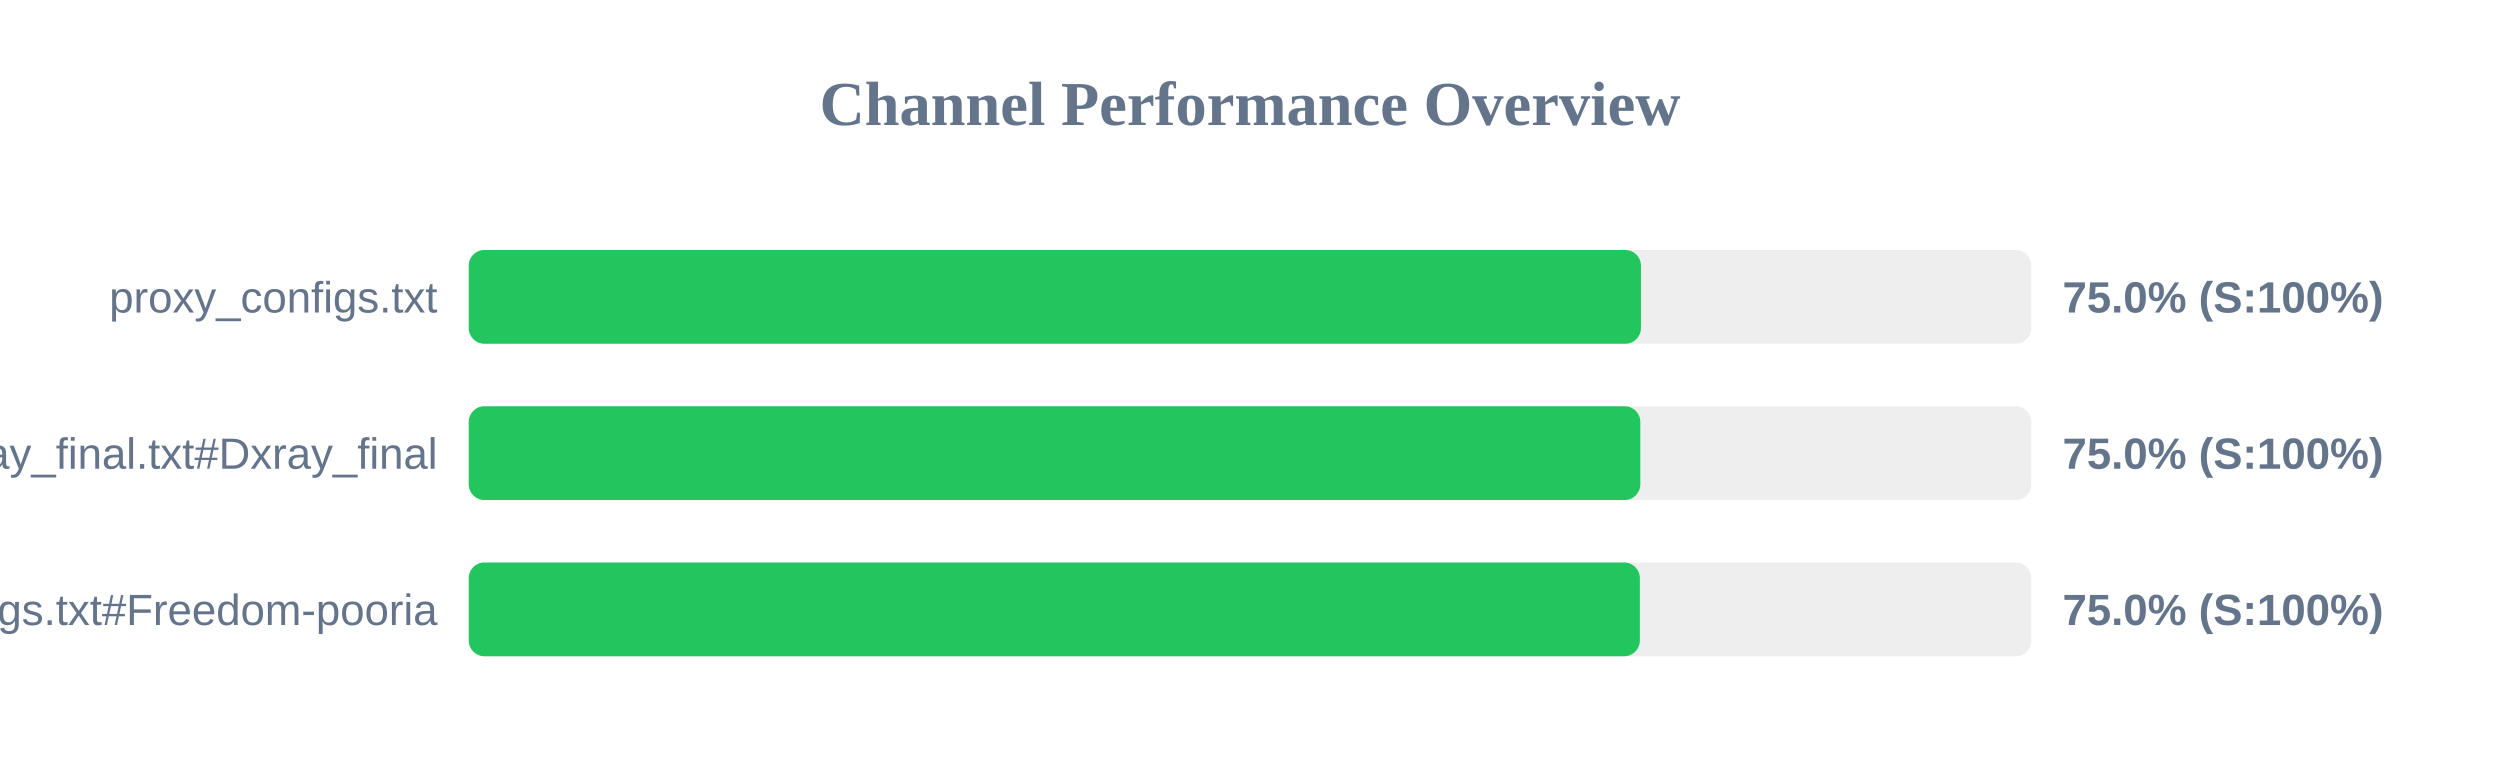
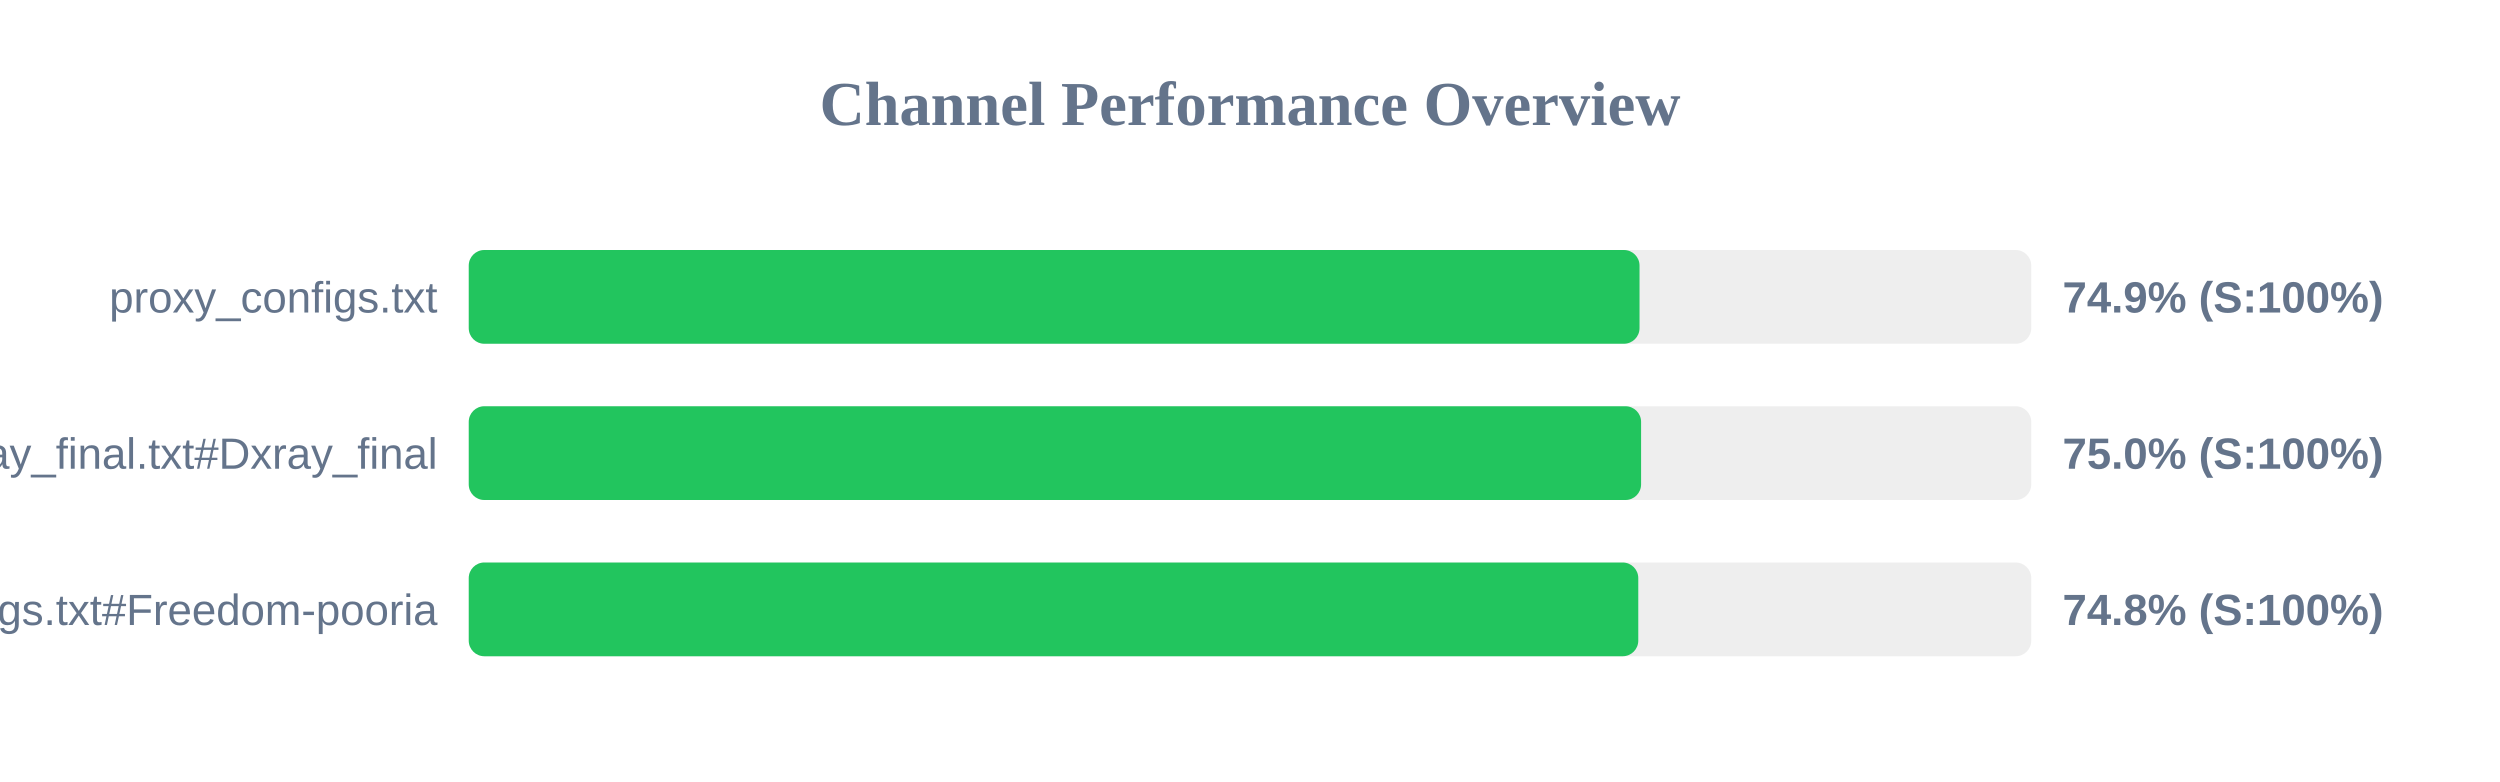
<svg xmlns="http://www.w3.org/2000/svg" width="800" height="250" version="1.1">
  <style>
        .row { font: 14px Arial; fill: #64748b; }
        .score { font: bold 14px Arial; fill: #64748b; }
    </style>
  <text x="400" y="40" text-anchor="middle" font-size="20px" font-weight="bold" fill="#64748b">Channel Performance Overview</text>
  <rect x="150" y="80" width="500" height="30" fill="#eee" rx="5" />
-   <rect x="150" y="80" width="375.1" height="30" fill="#22c55e" rx="5" />
+   <rect x="150" y="80" width="374.65" height="30" fill="#22c55e" rx="5" />
  <text x="140" y="100" text-anchor="end" class="row">proxy_configs.txt</text>
-   <text x="660" y="100" text-anchor="start" class="score">75.0% (S:100%)</text>
+   <text x="660" y="100" text-anchor="start" class="score">74.9% (S:100%)</text>
  <rect x="150" y="130" width="500" height="30" fill="#eee" rx="5" />
-   <rect x="150" y="130" width="374.9" height="30" fill="#22c55e" rx="5" />
+   <rect x="150" y="130" width="375.15" height="30" fill="#22c55e" rx="5" />
  <text x="140" y="150" text-anchor="end" class="row">xray_final.txt#Dxray_final</text>
  <text x="660" y="150" text-anchor="start" class="score">75.0% (S:100%)</text>
  <rect x="150" y="180" width="500" height="30" fill="#eee" rx="5" />
-   <rect x="150" y="180" width="374.75" height="30" fill="#22c55e" rx="5" />
+   <rect x="150" y="180" width="374.25" height="30" fill="#22c55e" rx="5" />
  <text x="140" y="200" text-anchor="end" class="row">v2ray_configs.txt#Freedom-pooria</text>
-   <text x="660" y="200" text-anchor="start" class="score">75.0% (S:100%)</text>
+   <text x="660" y="200" text-anchor="start" class="score">74.8% (S:100%)</text>
</svg>
